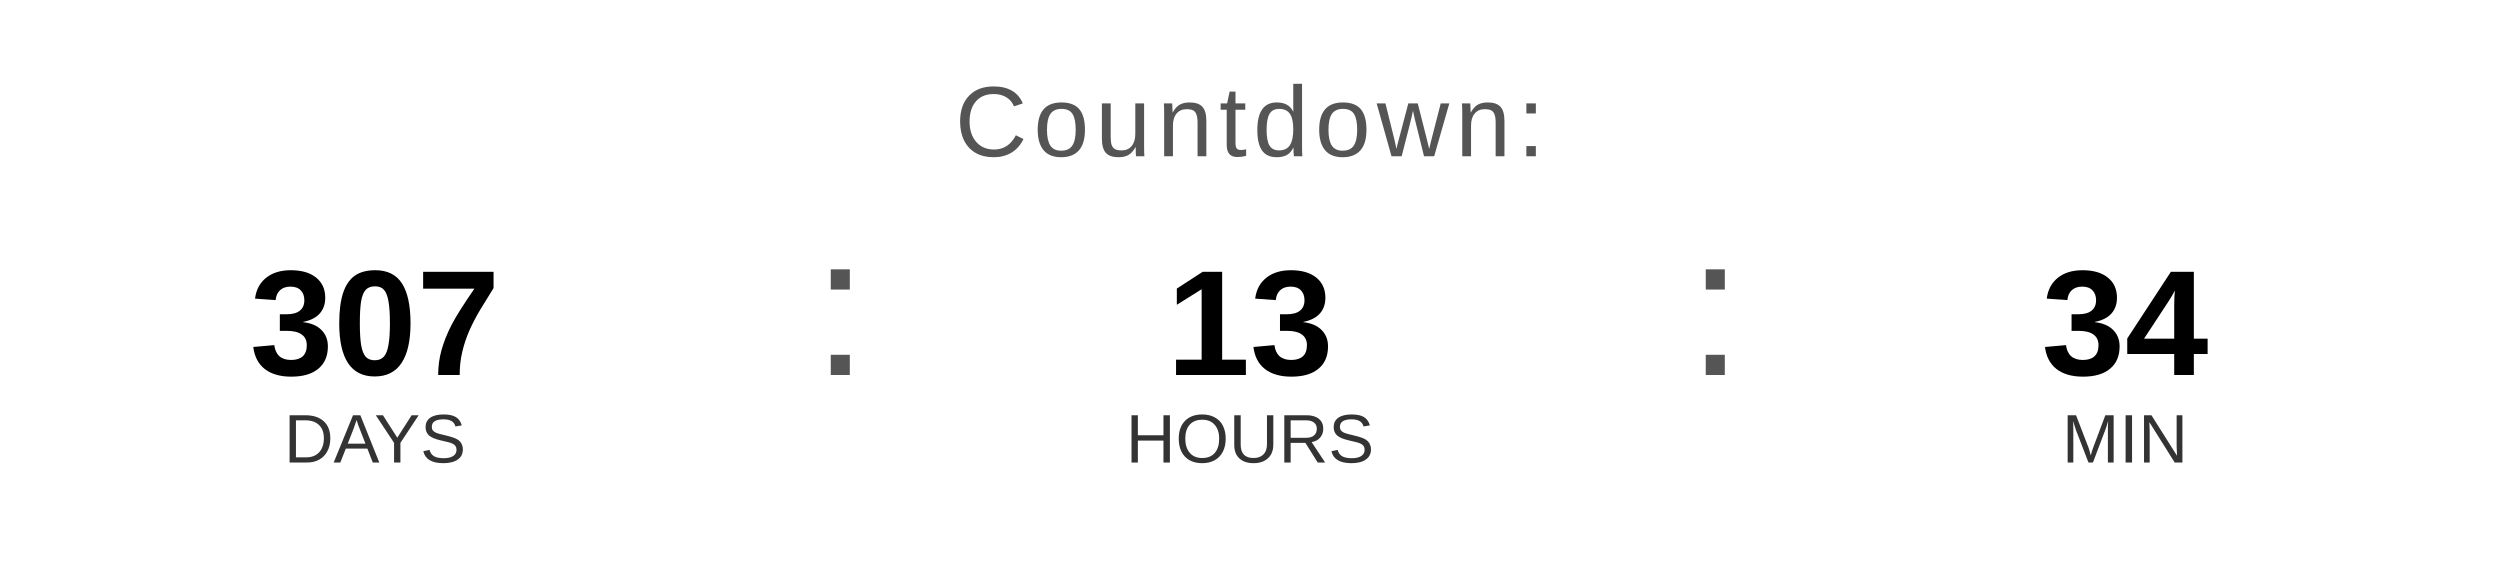
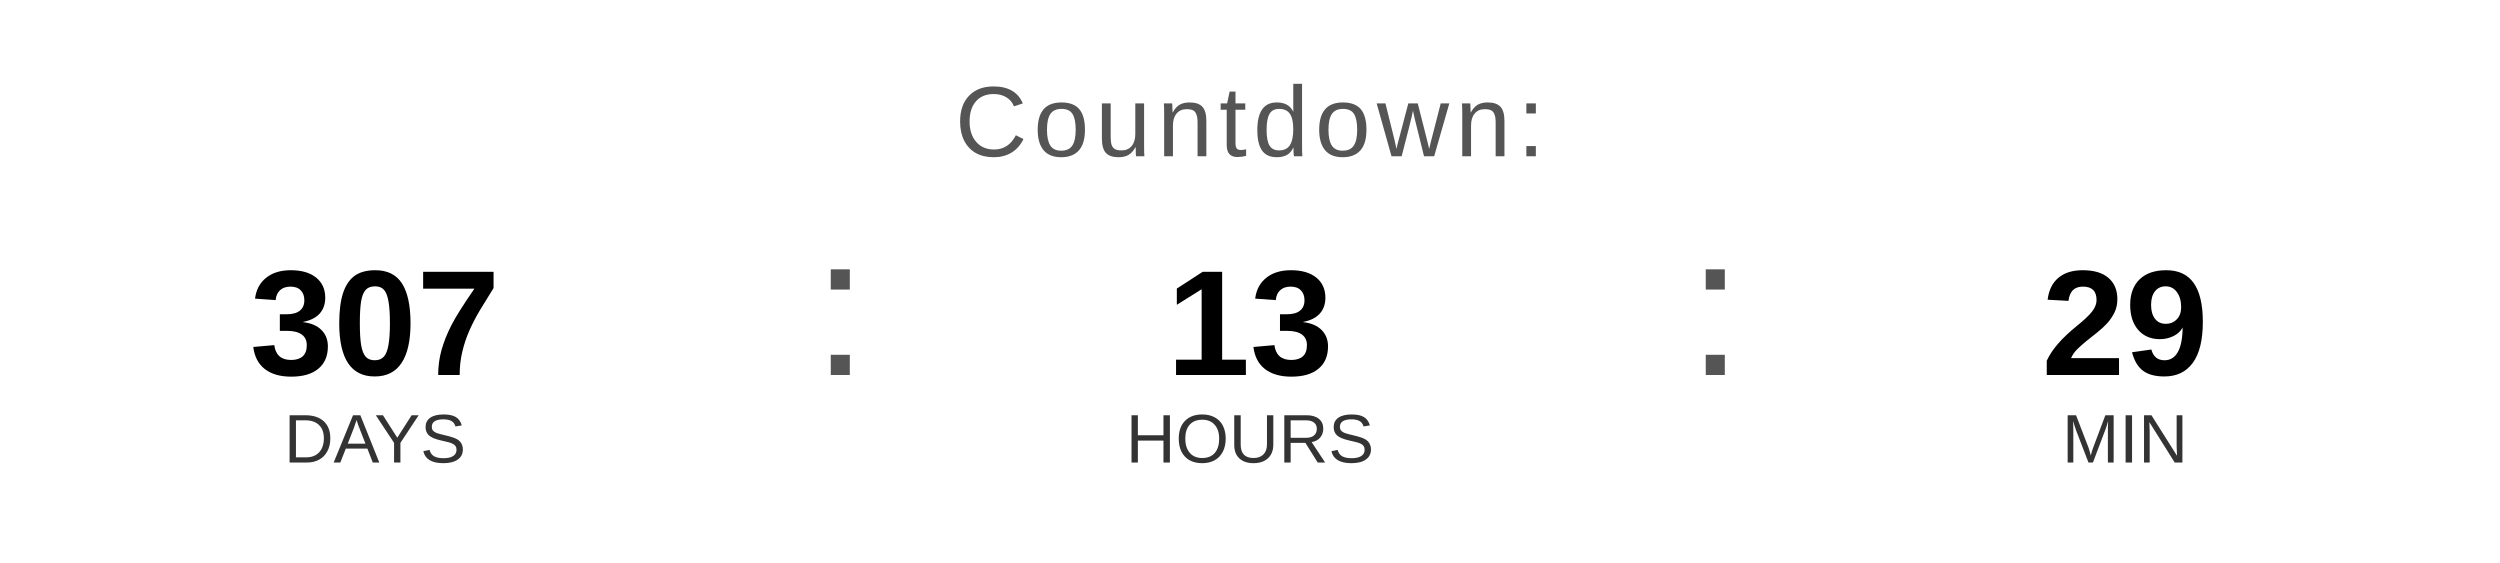
<svg xmlns="http://www.w3.org/2000/svg" width="400" height="90" viewBox="0 0 400 90">
  <text x="200" y="25" font-family="Arial, Helvetica, sans-serif" font-size="16" fill="#555555" text-anchor="middle" letter-spacing="1">
    Countdown:
  </text>
  <text x="60" y="60" font-family="Arial, Helvetica, sans-serif" font-size="24" font-weight="bold" fill="#000000" text-anchor="middle">307</text>
  <text x="60" y="74" font-family="Arial, Helvetica, sans-serif" font-size="11" fill="#333333" text-anchor="middle">DAYS</text>
  <text x="130" y="60" font-family="Arial, sans-serif" font-size="32" fill="#555555">:</text>
  <text x="200" y="60" font-family="Arial, Helvetica, sans-serif" font-size="24" font-weight="bold" fill="#000000" text-anchor="middle">13</text>
  <text x="200" y="74" font-family="Arial, Helvetica, sans-serif" font-size="11" fill="#333333" text-anchor="middle">HOURS</text>
  <text x="270" y="60" font-family="Arial, sans-serif" font-size="32" fill="#555555">:</text>
-   <text x="340" y="60" font-family="Arial, Helvetica, sans-serif" font-size="24" font-weight="bold" fill="#000000" text-anchor="middle">34</text>
+   <text x="340" y="60" font-family="Arial, Helvetica, sans-serif" font-size="24" font-weight="bold" fill="#000000" text-anchor="middle">29</text>
  <text x="340" y="74" font-family="Arial, Helvetica, sans-serif" font-size="11" fill="#333333" text-anchor="middle">MIN</text>
</svg>
